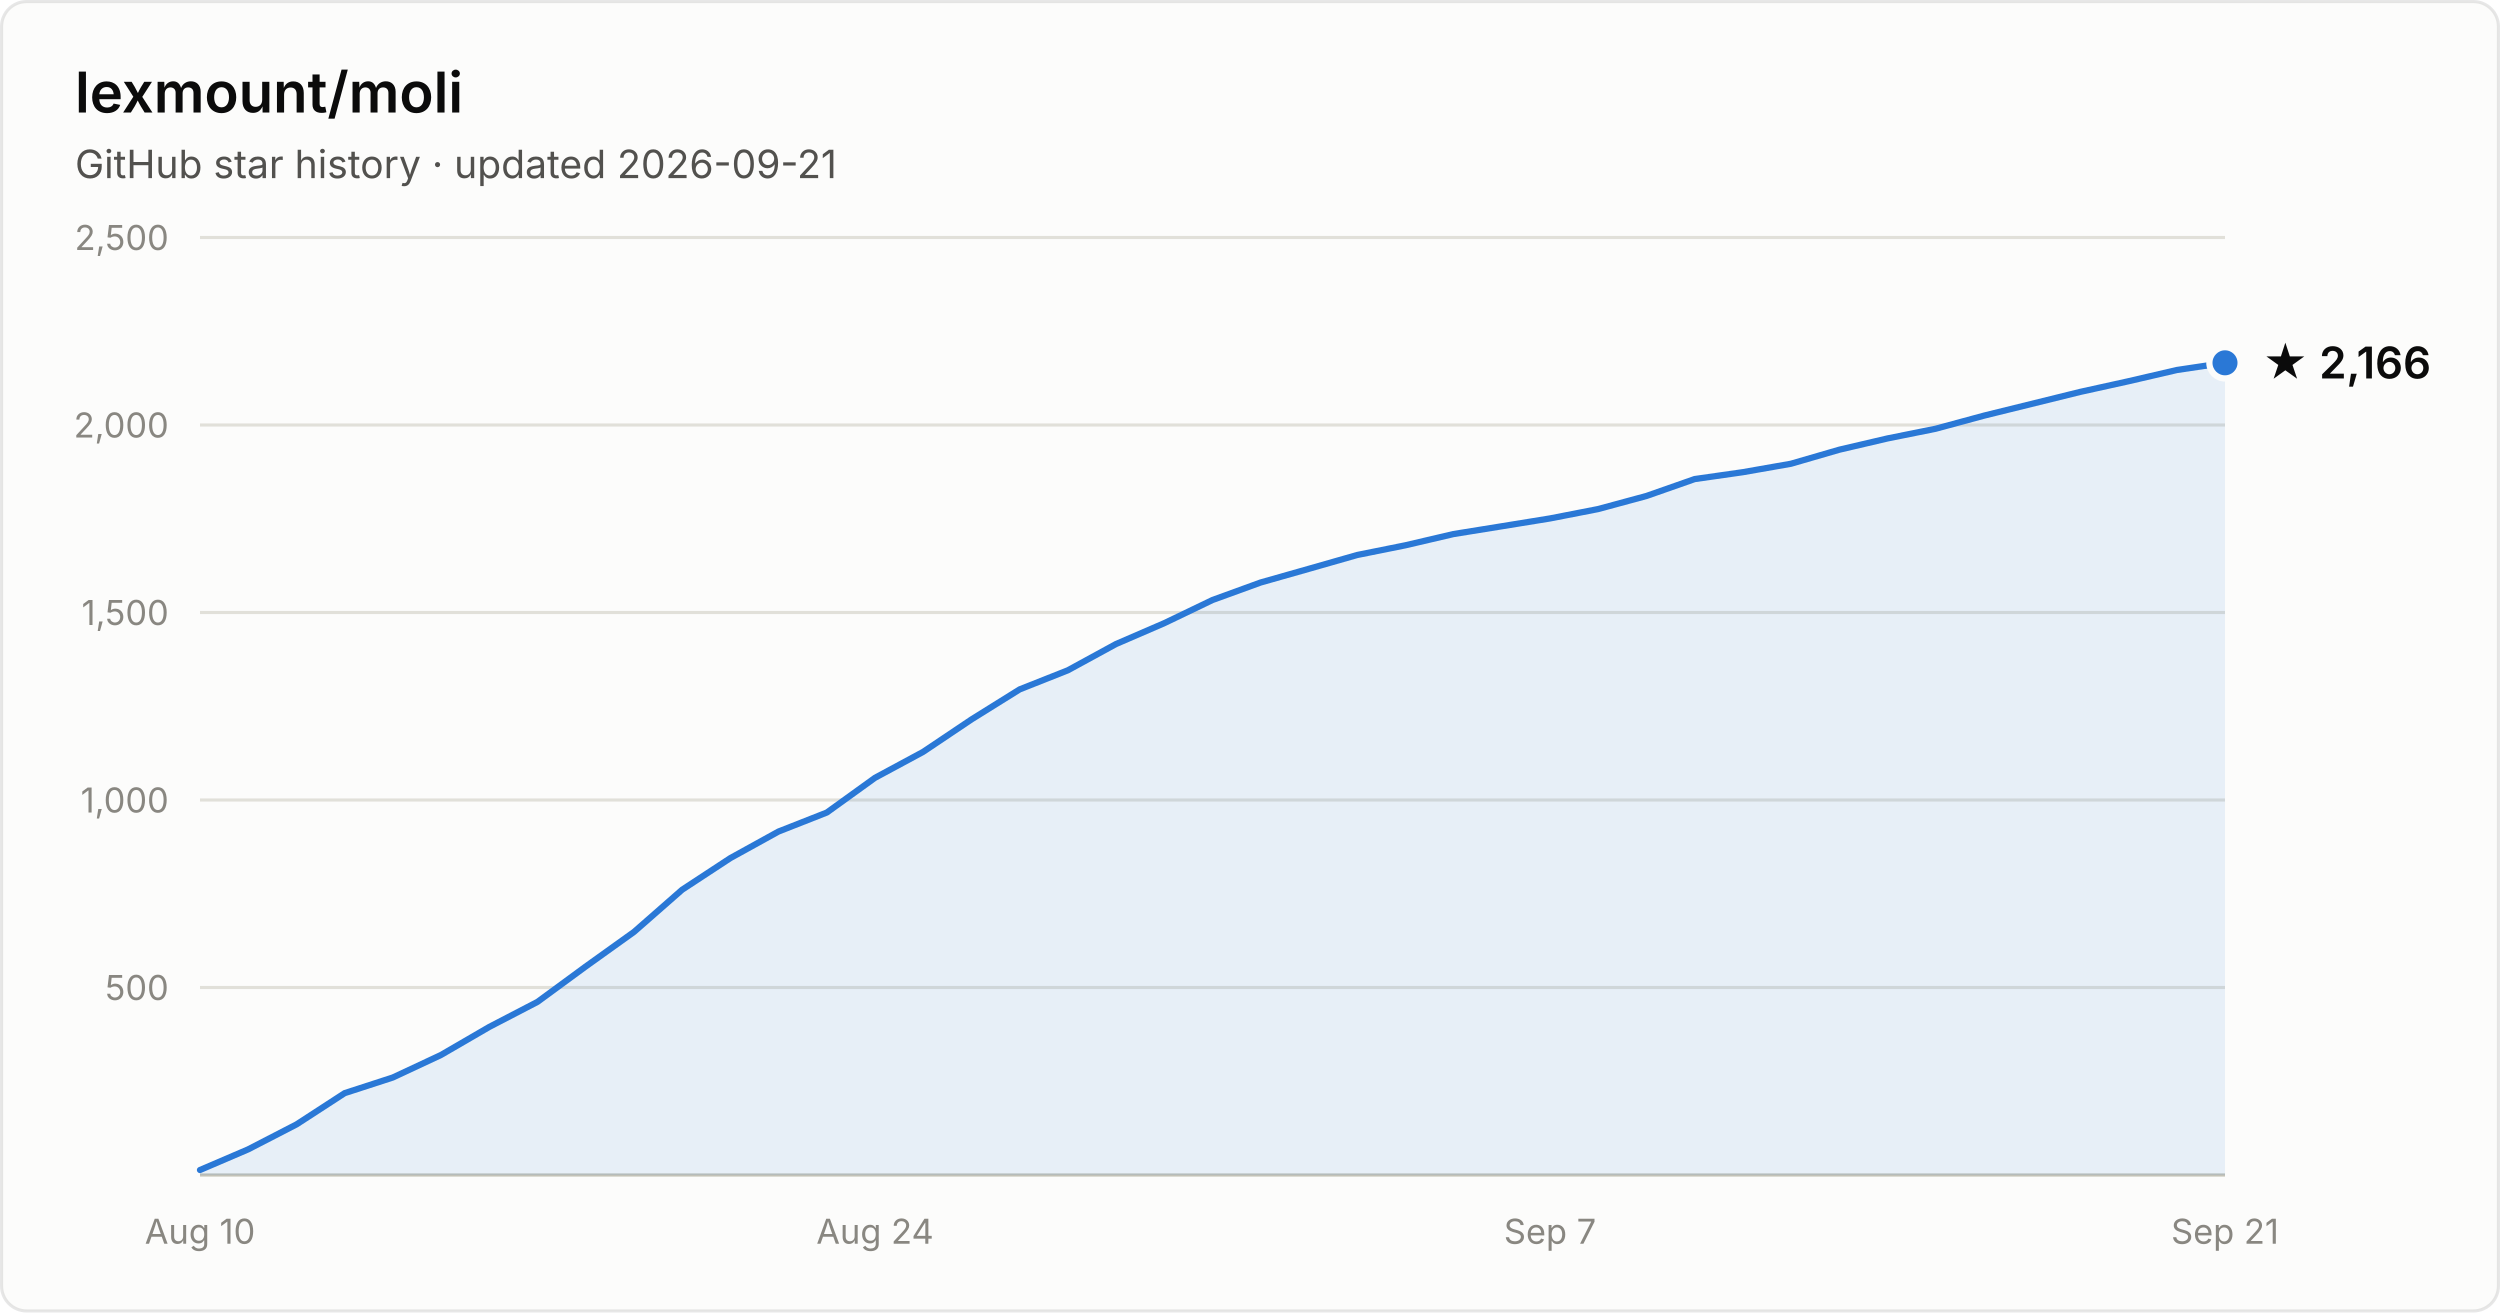
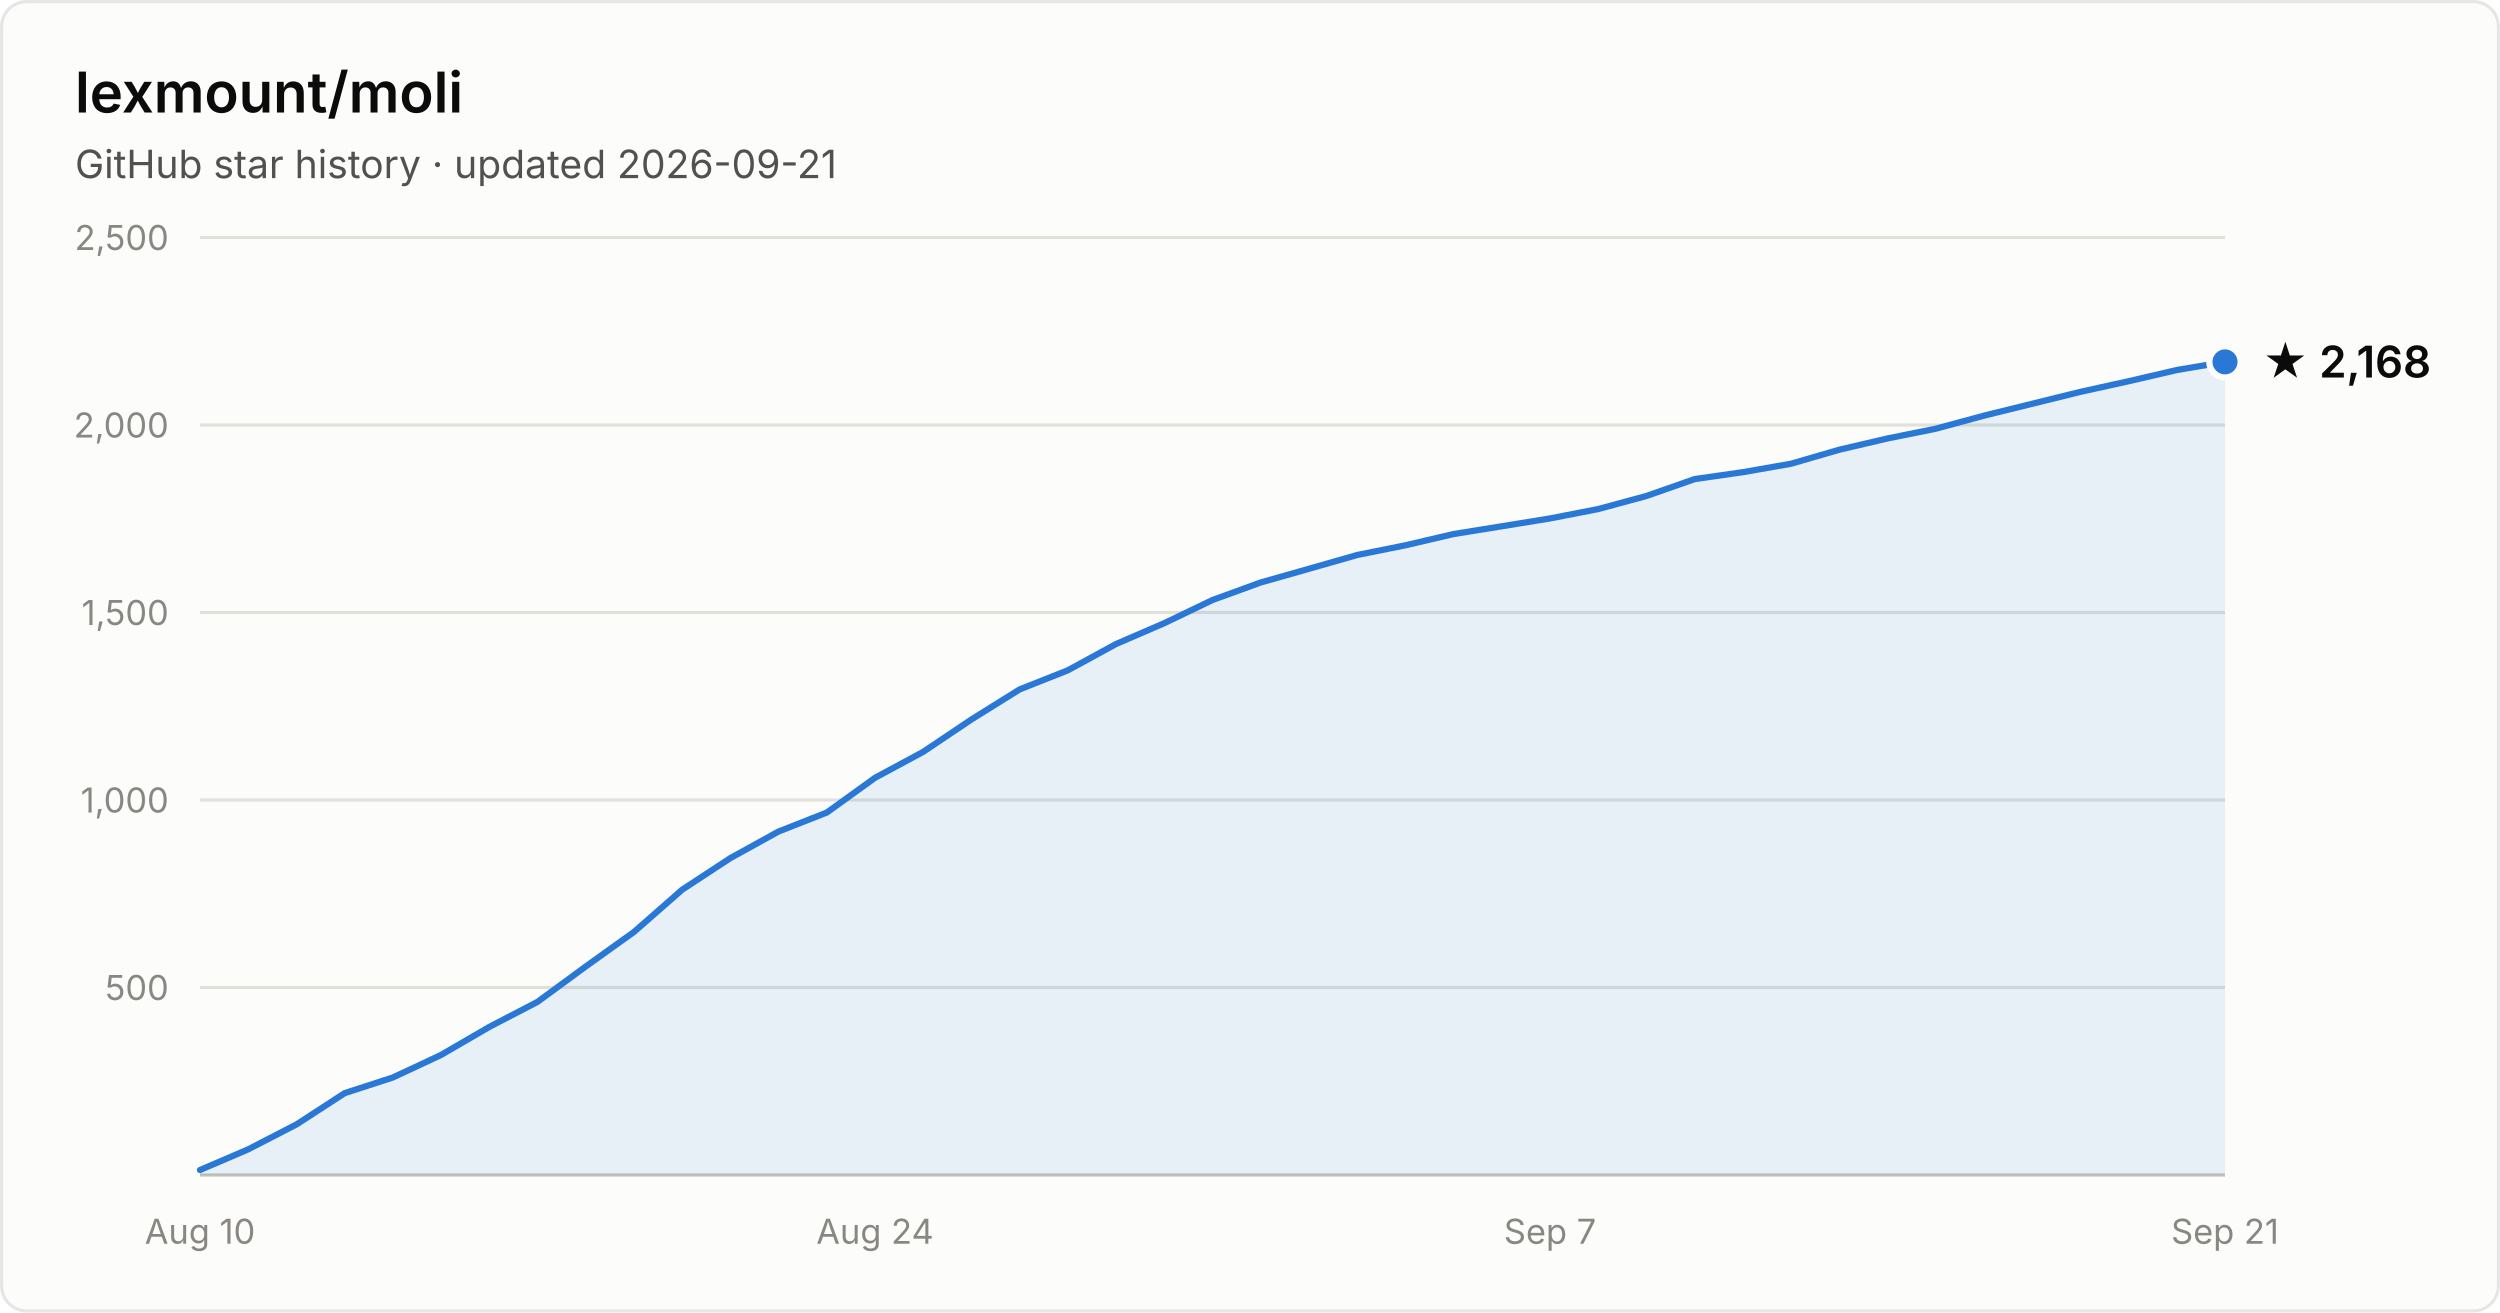
- <svg xmlns="http://www.w3.org/2000/svg" width="800" height="420" viewBox="0 0 800 420" font-family="system-ui, -apple-system, Segoe UI, sans-serif" role="img" aria-label="Star history of lexmount/moli: 2,166 stars as of 2026-09-21">
+ <svg xmlns="http://www.w3.org/2000/svg" width="800" height="420" viewBox="0 0 800 420" font-family="system-ui, -apple-system, Segoe UI, sans-serif" role="img" aria-label="Star history of lexmount/moli: 2,168 stars as of 2026-09-21">
  <rect x="0.5" y="0.5" width="799" height="419" rx="8" fill="#fcfcfb" stroke="rgba(11,11,11,0.10)" />
  <text x="24" y="36" fill="#0b0b0b" font-size="18" font-weight="600">lexmount/moli</text>
  <text x="24" y="57" fill="#52514e" font-size="12.5">GitHub star history · updated 2026-09-21</text>
  <line x1="64" y1="316.0" x2="712" y2="316.0" stroke="#e1e0d9" stroke-width="1" />
  <text x="54" y="320.0" text-anchor="end" fill="#898781" font-size="11" style="font-variant-numeric:tabular-nums">500</text>
  <line x1="64" y1="256.0" x2="712" y2="256.0" stroke="#e1e0d9" stroke-width="1" />
  <text x="54" y="260.0" text-anchor="end" fill="#898781" font-size="11" style="font-variant-numeric:tabular-nums">1,000</text>
  <line x1="64" y1="196.0" x2="712" y2="196.0" stroke="#e1e0d9" stroke-width="1" />
  <text x="54" y="200.0" text-anchor="end" fill="#898781" font-size="11" style="font-variant-numeric:tabular-nums">1,500</text>
  <line x1="64" y1="136.0" x2="712" y2="136.0" stroke="#e1e0d9" stroke-width="1" />
  <text x="54" y="140.0" text-anchor="end" fill="#898781" font-size="11" style="font-variant-numeric:tabular-nums">2,000</text>
  <line x1="64" y1="76.0" x2="712" y2="76.0" stroke="#e1e0d9" stroke-width="1" />
  <text x="54" y="80.0" text-anchor="end" fill="#898781" font-size="11" style="font-variant-numeric:tabular-nums">2,500</text>
  <line x1="64" y1="376" x2="712" y2="376" stroke="#c3c2b7" stroke-width="1" />
  <text x="64.0" y="398" text-anchor="middle" fill="#898781" font-size="11" style="font-variant-numeric:tabular-nums">Aug 10</text>
  <text x="280.0" y="398" text-anchor="middle" fill="#898781" font-size="11" style="font-variant-numeric:tabular-nums">Aug 24</text>
  <text x="496.0" y="398" text-anchor="middle" fill="#898781" font-size="11" style="font-variant-numeric:tabular-nums">Sep 7</text>
  <text x="712.0" y="398" text-anchor="middle" fill="#898781" font-size="11" style="font-variant-numeric:tabular-nums">Sep 21</text>
-   <path d="M64.0 374.4 L79.4 367.8 L94.9 359.8 L110.3 349.8 L125.7 344.8 L141.1 337.6 L156.6 328.6 L172.0 320.6 L187.4 309.3 L202.9 298.2 L218.3 284.7 L233.7 274.6 L249.1 266.1 L264.6 260.0 L280.0 248.9 L295.4 240.6 L310.9 230.2 L326.3 220.6 L341.7 214.5 L357.1 206.1 L372.6 199.4 L388.0 192.0 L403.4 186.4 L418.9 182.0 L434.3 177.6 L449.7 174.5 L465.1 170.9 L480.6 168.4 L496.0 165.9 L511.4 162.9 L526.9 158.7 L542.3 153.3 L557.7 151.1 L573.1 148.4 L588.6 143.9 L604.0 140.3 L619.4 137.2 L634.9 133.0 L650.3 129.2 L665.7 125.4 L681.1 122.0 L696.6 118.4 L712.0 116.1 L712.0 376 L64.0 376 Z" fill="#2a78d6" fill-opacity="0.1" />
-   <path d="M64.0 374.4 L79.4 367.8 L94.9 359.8 L110.3 349.8 L125.7 344.8 L141.1 337.6 L156.6 328.6 L172.0 320.6 L187.4 309.3 L202.9 298.2 L218.3 284.7 L233.7 274.6 L249.1 266.1 L264.6 260.0 L280.0 248.9 L295.4 240.6 L310.9 230.2 L326.3 220.6 L341.7 214.5 L357.1 206.1 L372.6 199.4 L388.0 192.0 L403.4 186.4 L418.9 182.0 L434.3 177.6 L449.7 174.5 L465.1 170.9 L480.6 168.4 L496.0 165.9 L511.4 162.9 L526.9 158.7 L542.3 153.3 L557.7 151.1 L573.1 148.4 L588.6 143.9 L604.0 140.3 L619.4 137.2 L634.9 133.0 L650.3 129.2 L665.7 125.4 L681.1 122.0 L696.6 118.4 L712.0 116.1" fill="none" stroke="#2a78d6" stroke-width="2" stroke-linejoin="round" stroke-linecap="round" />
-   <circle cx="712.0" cy="116.1" r="5" fill="#2a78d6" stroke="#fcfcfb" stroke-width="2" />
-   <text x="724.0" y="121.1" fill="#0b0b0b" font-size="14" font-weight="600">★ 2,166</text>
+   <path d="M64.0 374.4 L79.4 367.8 L94.9 359.8 L110.3 349.8 L125.7 344.8 L141.1 337.6 L156.6 328.6 L172.0 320.6 L187.4 309.3 L202.9 298.2 L218.3 284.7 L233.7 274.6 L249.1 266.1 L264.6 260.0 L280.0 248.9 L295.4 240.6 L310.9 230.2 L326.3 220.6 L341.7 214.5 L357.1 206.1 L372.6 199.4 L388.0 192.0 L403.4 186.4 L418.9 182.0 L434.3 177.6 L449.7 174.5 L465.1 170.9 L480.6 168.4 L496.0 165.9 L511.4 162.9 L526.9 158.7 L542.3 153.3 L557.7 151.1 L573.1 148.4 L588.6 143.9 L604.0 140.3 L619.4 137.2 L634.9 133.0 L650.3 129.2 L665.7 125.4 L681.1 122.0 L696.6 118.4 L712.0 115.8 L712.0 376 L64.0 376 Z" fill="#2a78d6" fill-opacity="0.1" />
+   <path d="M64.0 374.4 L79.4 367.8 L94.9 359.8 L110.3 349.8 L125.7 344.8 L141.1 337.6 L156.6 328.6 L172.0 320.6 L187.4 309.3 L202.9 298.2 L218.3 284.7 L233.7 274.6 L249.1 266.1 L264.6 260.0 L280.0 248.9 L295.4 240.6 L310.9 230.2 L326.3 220.6 L341.7 214.5 L357.1 206.1 L372.6 199.4 L388.0 192.0 L403.4 186.4 L418.9 182.0 L434.3 177.6 L449.7 174.5 L465.1 170.9 L480.6 168.4 L496.0 165.9 L511.4 162.9 L526.9 158.7 L542.3 153.3 L557.7 151.1 L573.1 148.4 L588.6 143.9 L604.0 140.3 L619.4 137.2 L634.9 133.0 L650.3 129.2 L665.7 125.4 L681.1 122.0 L696.6 118.4 L712.0 115.8" fill="none" stroke="#2a78d6" stroke-width="2" stroke-linejoin="round" stroke-linecap="round" />
+   <circle cx="712.0" cy="115.8" r="5" fill="#2a78d6" stroke="#fcfcfb" stroke-width="2" />
+   <text x="724.0" y="120.8" fill="#0b0b0b" font-size="14" font-weight="600">★ 2,168</text>
</svg>
